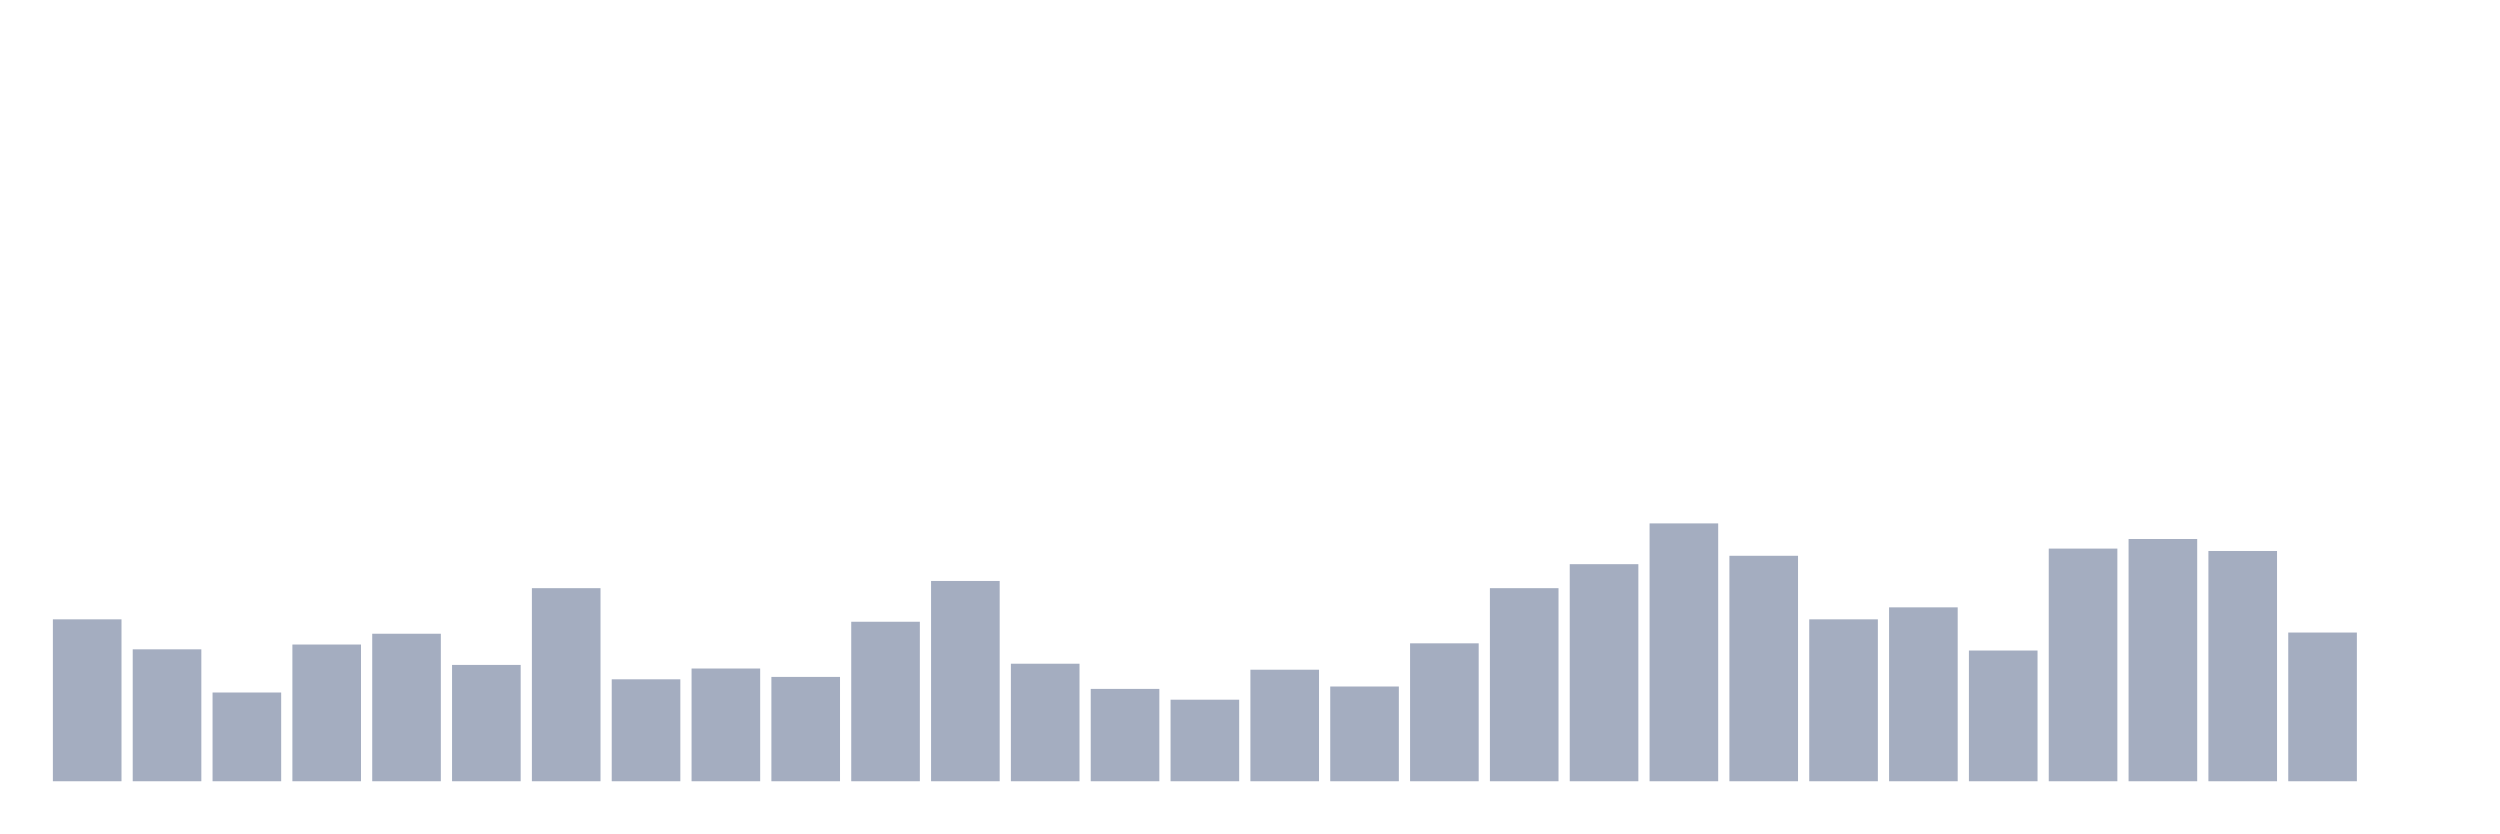
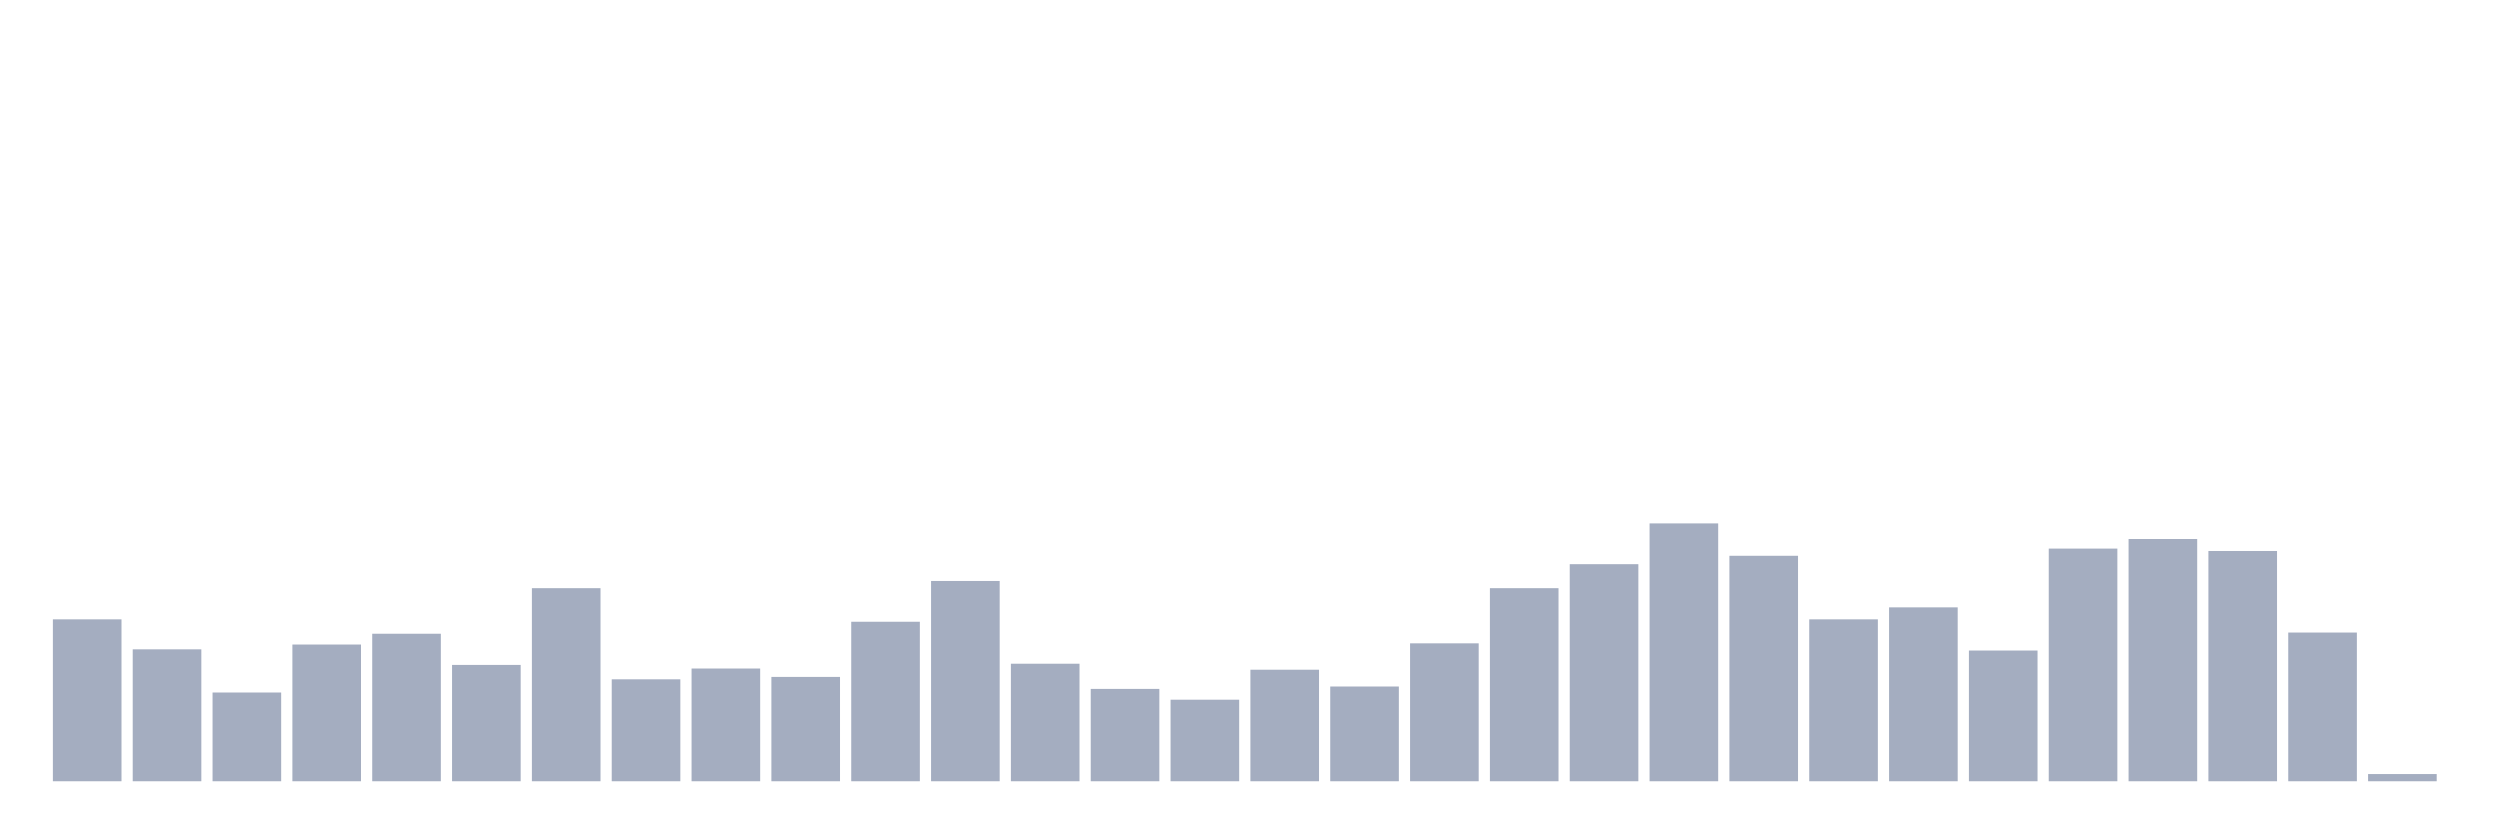
<svg xmlns="http://www.w3.org/2000/svg" viewBox="0 0 480 160">
  <g transform="translate(10,10)">
    <rect class="bar" x="0.153" width="13.175" y="108.914" height="31.086" fill="rgb(164,173,192)" />
    <rect class="bar" x="15.482" width="13.175" y="114.671" height="25.329" fill="rgb(164,173,192)" />
    <rect class="bar" x="30.81" width="13.175" y="122.961" height="17.039" fill="rgb(164,173,192)" />
    <rect class="bar" x="46.138" width="13.175" y="113.75" height="26.25" fill="rgb(164,173,192)" />
    <rect class="bar" x="61.466" width="13.175" y="111.678" height="28.322" fill="rgb(164,173,192)" />
    <rect class="bar" x="76.794" width="13.175" y="117.664" height="22.336" fill="rgb(164,173,192)" />
    <rect class="bar" x="92.123" width="13.175" y="102.928" height="37.072" fill="rgb(164,173,192)" />
    <rect class="bar" x="107.451" width="13.175" y="120.428" height="19.572" fill="rgb(164,173,192)" />
    <rect class="bar" x="122.779" width="13.175" y="118.355" height="21.645" fill="rgb(164,173,192)" />
    <rect class="bar" x="138.107" width="13.175" y="119.967" height="20.033" fill="rgb(164,173,192)" />
    <rect class="bar" x="153.436" width="13.175" y="109.375" height="30.625" fill="rgb(164,173,192)" />
    <rect class="bar" x="168.764" width="13.175" y="101.546" height="38.454" fill="rgb(164,173,192)" />
    <rect class="bar" x="184.092" width="13.175" y="117.434" height="22.566" fill="rgb(164,173,192)" />
    <rect class="bar" x="199.42" width="13.175" y="122.27" height="17.73" fill="rgb(164,173,192)" />
    <rect class="bar" x="214.748" width="13.175" y="124.342" height="15.658" fill="rgb(164,173,192)" />
    <rect class="bar" x="230.077" width="13.175" y="118.586" height="21.414" fill="rgb(164,173,192)" />
    <rect class="bar" x="245.405" width="13.175" y="121.809" height="18.191" fill="rgb(164,173,192)" />
    <rect class="bar" x="260.733" width="13.175" y="113.52" height="26.48" fill="rgb(164,173,192)" />
    <rect class="bar" x="276.061" width="13.175" y="102.928" height="37.072" fill="rgb(164,173,192)" />
    <rect class="bar" x="291.39" width="13.175" y="98.322" height="41.678" fill="rgb(164,173,192)" />
    <rect class="bar" x="306.718" width="13.175" y="90.493" height="49.507" fill="rgb(164,173,192)" />
    <rect class="bar" x="322.046" width="13.175" y="96.711" height="43.289" fill="rgb(164,173,192)" />
    <rect class="bar" x="337.374" width="13.175" y="108.914" height="31.086" fill="rgb(164,173,192)" />
    <rect class="bar" x="352.702" width="13.175" y="106.612" height="33.388" fill="rgb(164,173,192)" />
    <rect class="bar" x="368.031" width="13.175" y="114.901" height="25.099" fill="rgb(164,173,192)" />
    <rect class="bar" x="383.359" width="13.175" y="95.329" height="44.671" fill="rgb(164,173,192)" />
    <rect class="bar" x="398.687" width="13.175" y="93.487" height="46.513" fill="rgb(164,173,192)" />
    <rect class="bar" x="414.015" width="13.175" y="95.789" height="44.211" fill="rgb(164,173,192)" />
    <rect class="bar" x="429.344" width="13.175" y="111.447" height="28.553" fill="rgb(164,173,192)" />
-     <rect class="bar" x="444.672" width="13.175" y="140" height="0" fill="rgb(164,173,192)" />
+     <rect class="bar" x="444.672" width="13.175" y="138.618" height="1.382" fill="rgb(164,173,192)" />
  </g>
</svg>
